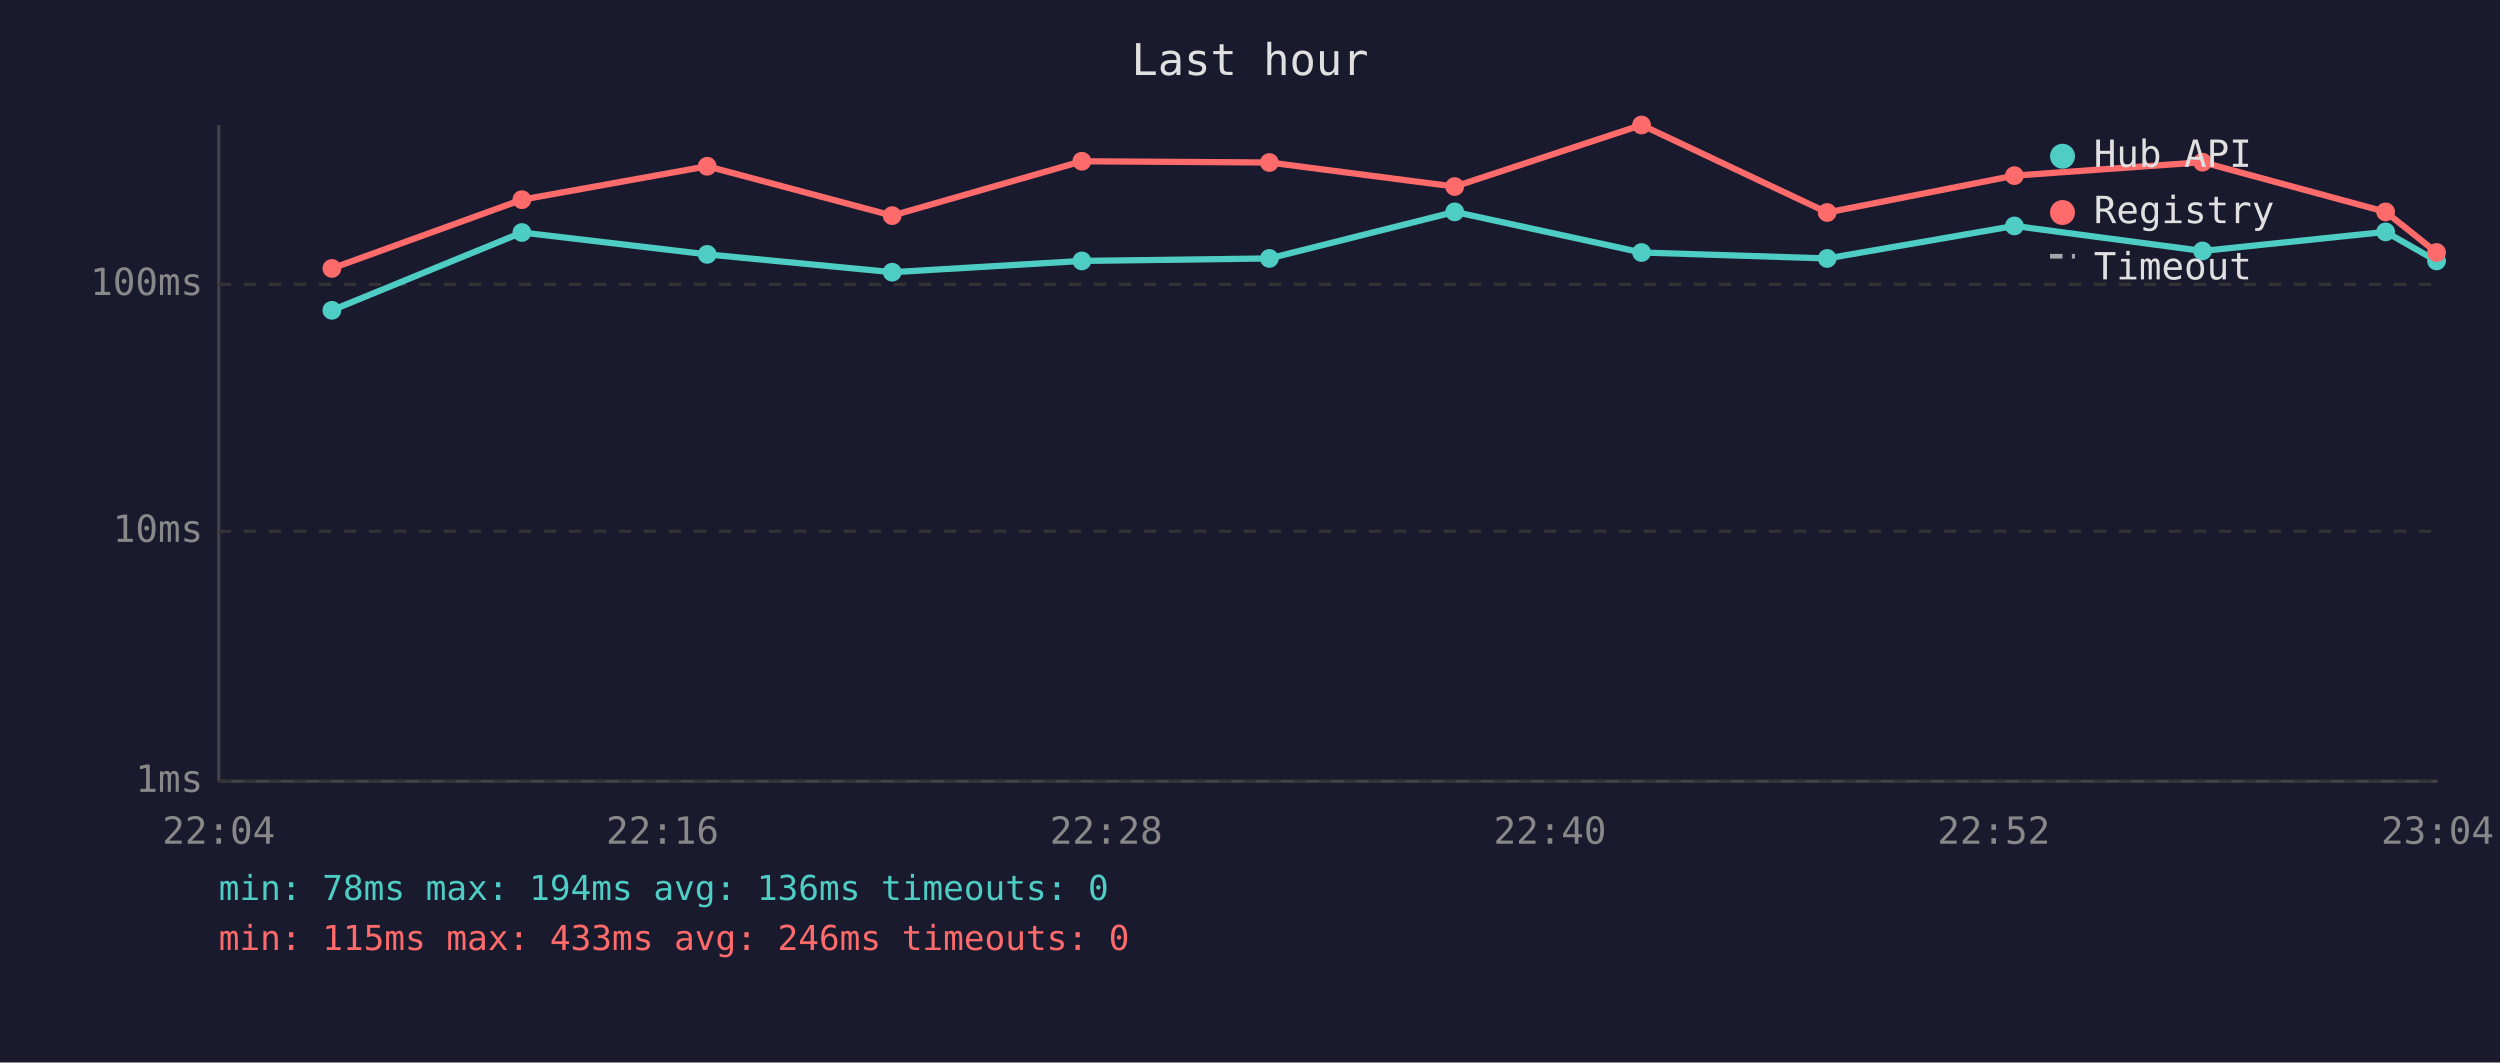
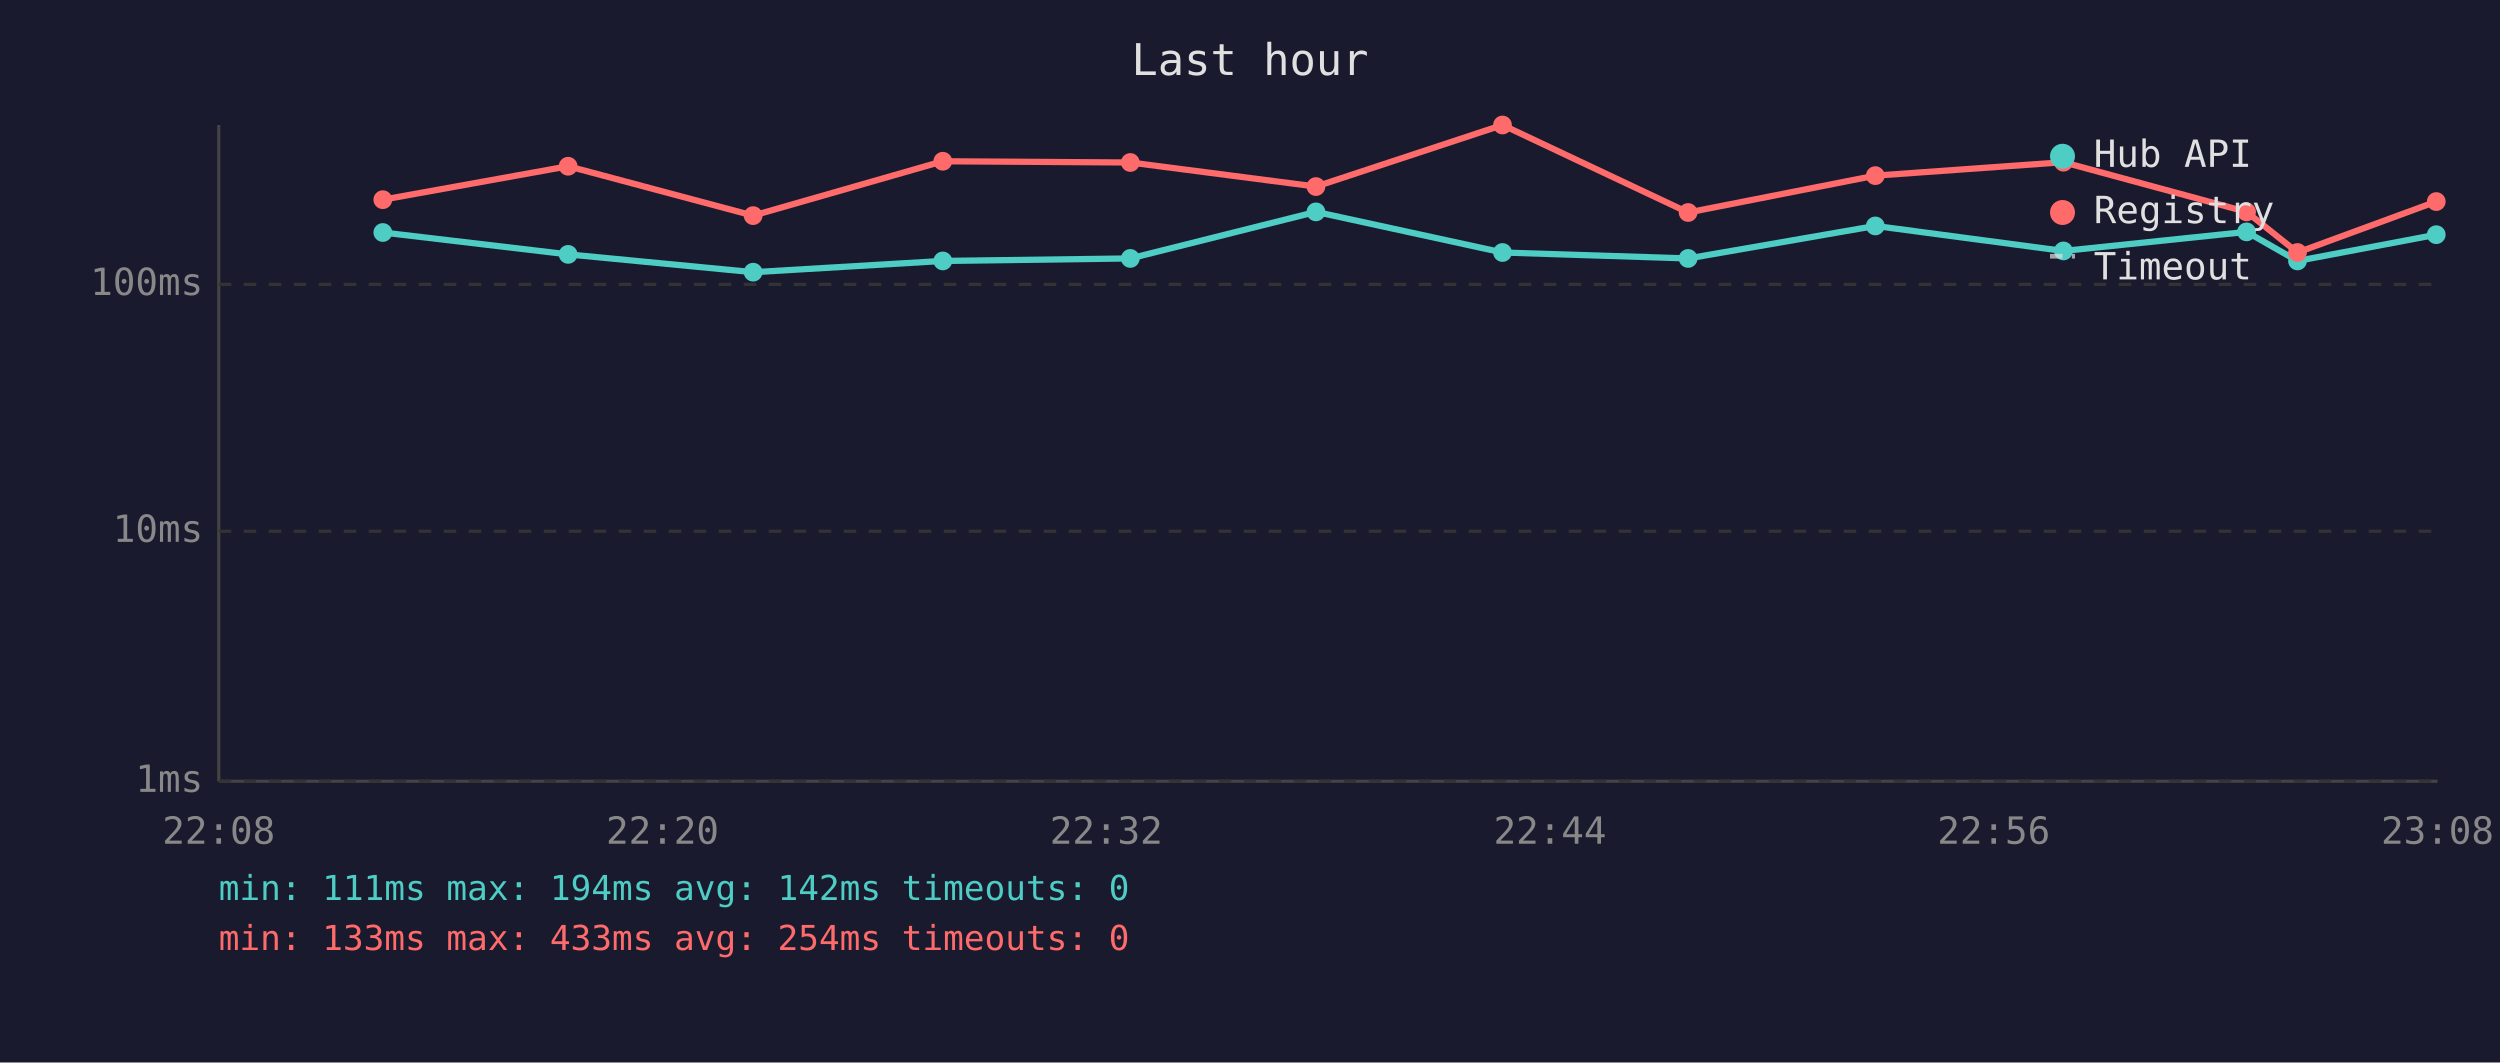
<svg xmlns="http://www.w3.org/2000/svg" viewBox="0 0 800 340" font-family="monospace" font-size="12">
  <rect width="800" height="340" fill="#1a1a2e" />
  <text x="400" y="24" fill="#e0e0e0" font-size="14" text-anchor="middle">Last hour</text>
  <line x1="70" y1="40" x2="70" y2="250" stroke="#444" stroke-width="1" />
  <line x1="70" y1="250" x2="780" y2="250" stroke="#444" stroke-width="1" />
  <line x1="70" y1="250" x2="780" y2="250" stroke="#333" stroke-width="1" stroke-dasharray="4" />
  <text x="65" y="250" fill="#888" text-anchor="end" dominant-baseline="middle">1ms</text>
  <line x1="70" y1="170" x2="780" y2="170" stroke="#333" stroke-width="1" stroke-dasharray="4" />
  <text x="65" y="170" fill="#888" text-anchor="end" dominant-baseline="middle">10ms</text>
  <line x1="70" y1="91" x2="780" y2="91" stroke="#333" stroke-width="1" stroke-dasharray="4" />
  <text x="65" y="91" fill="#888" text-anchor="end" dominant-baseline="middle">100ms</text>
-   <text x="70" y="270" fill="#888" text-anchor="middle">22:04</text>
-   <text x="212" y="270" fill="#888" text-anchor="middle">22:16</text>
-   <text x="354" y="270" fill="#888" text-anchor="middle">22:28</text>
-   <text x="496" y="270" fill="#888" text-anchor="middle">22:40</text>
-   <text x="638" y="270" fill="#888" text-anchor="middle">22:52</text>
-   <text x="780" y="270" fill="#888" text-anchor="middle">23:04</text>
-   <polyline points="106.2,99.3 167.0,74.4 226.3,81.4 285.5,87.1 346.2,83.5 406.2,82.7 465.5,67.8 525.3,80.8 584.7,82.7 644.6,72.3 704.8,80.3 763.4,74.2 779.7,83.5" fill="none" stroke="#4ecdc4" stroke-width="2" opacity="1" />
-   <circle cx="106.2" cy="99.3" r="3" fill="#4ecdc4" />
-   <circle cx="167.0" cy="74.4" r="3" fill="#4ecdc4" />
-   <circle cx="226.3" cy="81.4" r="3" fill="#4ecdc4" />
-   <circle cx="285.5" cy="87.1" r="3" fill="#4ecdc4" />
-   <circle cx="346.2" cy="83.5" r="3" fill="#4ecdc4" />
-   <circle cx="406.2" cy="82.7" r="3" fill="#4ecdc4" />
-   <circle cx="465.5" cy="67.8" r="3" fill="#4ecdc4" />
-   <circle cx="525.3" cy="80.8" r="3" fill="#4ecdc4" />
-   <circle cx="584.7" cy="82.7" r="3" fill="#4ecdc4" />
-   <circle cx="644.6" cy="72.3" r="3" fill="#4ecdc4" />
-   <circle cx="704.8" cy="80.3" r="3" fill="#4ecdc4" />
-   <circle cx="763.4" cy="74.2" r="3" fill="#4ecdc4" />
-   <circle cx="779.7" cy="83.5" r="3" fill="#4ecdc4" />
-   <polyline points="106.2,85.9 167.0,63.9 226.3,53.2 285.5,69.0 346.2,51.6 406.2,52.0 465.5,59.7 525.3,40.0 584.7,68.0 644.6,56.2 704.8,51.9 763.4,67.8 779.7,80.8" fill="none" stroke="#ff6b6b" stroke-width="2" opacity="1" />
-   <circle cx="106.2" cy="85.9" r="3" fill="#ff6b6b" />
-   <circle cx="167.0" cy="63.9" r="3" fill="#ff6b6b" />
-   <circle cx="226.3" cy="53.2" r="3" fill="#ff6b6b" />
-   <circle cx="285.5" cy="69.0" r="3" fill="#ff6b6b" />
-   <circle cx="346.2" cy="51.6" r="3" fill="#ff6b6b" />
-   <circle cx="406.2" cy="52.0" r="3" fill="#ff6b6b" />
-   <circle cx="465.5" cy="59.7" r="3" fill="#ff6b6b" />
-   <circle cx="525.3" cy="40.0" r="3" fill="#ff6b6b" />
-   <circle cx="584.7" cy="68.0" r="3" fill="#ff6b6b" />
-   <circle cx="644.6" cy="56.2" r="3" fill="#ff6b6b" />
-   <circle cx="704.8" cy="51.9" r="3" fill="#ff6b6b" />
-   <circle cx="763.4" cy="67.8" r="3" fill="#ff6b6b" />
-   <circle cx="779.7" cy="80.8" r="3" fill="#ff6b6b" />
+   <text x="70" y="270" fill="#888" text-anchor="middle">22:08</text>
+   <text x="212" y="270" fill="#888" text-anchor="middle">22:20</text>
+   <text x="354" y="270" fill="#888" text-anchor="middle">22:32</text>
+   <text x="496" y="270" fill="#888" text-anchor="middle">22:44</text>
+   <text x="638" y="270" fill="#888" text-anchor="middle">22:56</text>
+   <text x="780" y="270" fill="#888" text-anchor="middle">23:08</text>
+   <polyline points="122.5,74.4 181.8,81.4 241.0,87.1 301.7,83.5 361.7,82.7 421.1,67.8 480.8,80.8 540.2,82.7 600.1,72.3 660.3,80.3 718.9,74.2 735.2,83.5 779.6,75.1" fill="none" stroke="#4ecdc4" stroke-width="2" opacity="1" />
+   <circle cx="122.5" cy="74.4" r="3" fill="#4ecdc4" />
+   <circle cx="181.8" cy="81.4" r="3" fill="#4ecdc4" />
+   <circle cx="241.0" cy="87.1" r="3" fill="#4ecdc4" />
+   <circle cx="301.7" cy="83.5" r="3" fill="#4ecdc4" />
+   <circle cx="361.7" cy="82.7" r="3" fill="#4ecdc4" />
+   <circle cx="421.1" cy="67.8" r="3" fill="#4ecdc4" />
+   <circle cx="480.8" cy="80.8" r="3" fill="#4ecdc4" />
+   <circle cx="540.2" cy="82.7" r="3" fill="#4ecdc4" />
+   <circle cx="600.1" cy="72.3" r="3" fill="#4ecdc4" />
+   <circle cx="660.3" cy="80.3" r="3" fill="#4ecdc4" />
+   <circle cx="718.9" cy="74.2" r="3" fill="#4ecdc4" />
+   <circle cx="735.2" cy="83.5" r="3" fill="#4ecdc4" />
+   <circle cx="779.6" cy="75.1" r="3" fill="#4ecdc4" />
+   <polyline points="122.5,63.9 181.8,53.2 241.0,69.0 301.7,51.6 361.7,52.0 421.1,59.7 480.8,40.0 540.2,68.0 600.1,56.2 660.3,51.9 718.9,67.8 735.2,80.8 779.6,64.5" fill="none" stroke="#ff6b6b" stroke-width="2" opacity="1" />
+   <circle cx="122.5" cy="63.9" r="3" fill="#ff6b6b" />
+   <circle cx="181.8" cy="53.2" r="3" fill="#ff6b6b" />
+   <circle cx="241.0" cy="69.0" r="3" fill="#ff6b6b" />
+   <circle cx="301.7" cy="51.6" r="3" fill="#ff6b6b" />
+   <circle cx="361.7" cy="52.0" r="3" fill="#ff6b6b" />
+   <circle cx="421.1" cy="59.7" r="3" fill="#ff6b6b" />
+   <circle cx="480.8" cy="40.0" r="3" fill="#ff6b6b" />
+   <circle cx="540.2" cy="68.0" r="3" fill="#ff6b6b" />
+   <circle cx="600.1" cy="56.2" r="3" fill="#ff6b6b" />
+   <circle cx="660.3" cy="51.9" r="3" fill="#ff6b6b" />
+   <circle cx="718.9" cy="67.8" r="3" fill="#ff6b6b" />
+   <circle cx="735.2" cy="80.8" r="3" fill="#ff6b6b" />
+   <circle cx="779.6" cy="64.5" r="3" fill="#ff6b6b" />
  <circle cx="660" cy="50" r="4" fill="#4ecdc4" />
  <text x="670" y="50" fill="#e0e0e0" dominant-baseline="middle">Hub API</text>
  <circle cx="660" cy="68" r="4" fill="#ff6b6b" />
  <text x="670" y="68" fill="#e0e0e0" dominant-baseline="middle">Registry</text>
  <line x1="656" y1="82" x2="664" y2="82" stroke="#e0e0e0" stroke-width="1.5" stroke-dasharray="4,3" opacity="0.7" />
  <text x="670" y="86" fill="#e0e0e0" dominant-baseline="middle">Timeout</text>
-   <text x="70" y="288" fill="#4ecdc4" font-size="11">min: 78ms  max: 194ms  avg: 136ms  timeouts: 0</text>
-   <text x="70" y="304" fill="#ff6b6b" font-size="11">min: 115ms  max: 433ms  avg: 246ms  timeouts: 0</text>
+   <text x="70" y="288" fill="#4ecdc4" font-size="11">min: 111ms  max: 194ms  avg: 142ms  timeouts: 0</text>
+   <text x="70" y="304" fill="#ff6b6b" font-size="11">min: 133ms  max: 433ms  avg: 254ms  timeouts: 0</text>
</svg>
